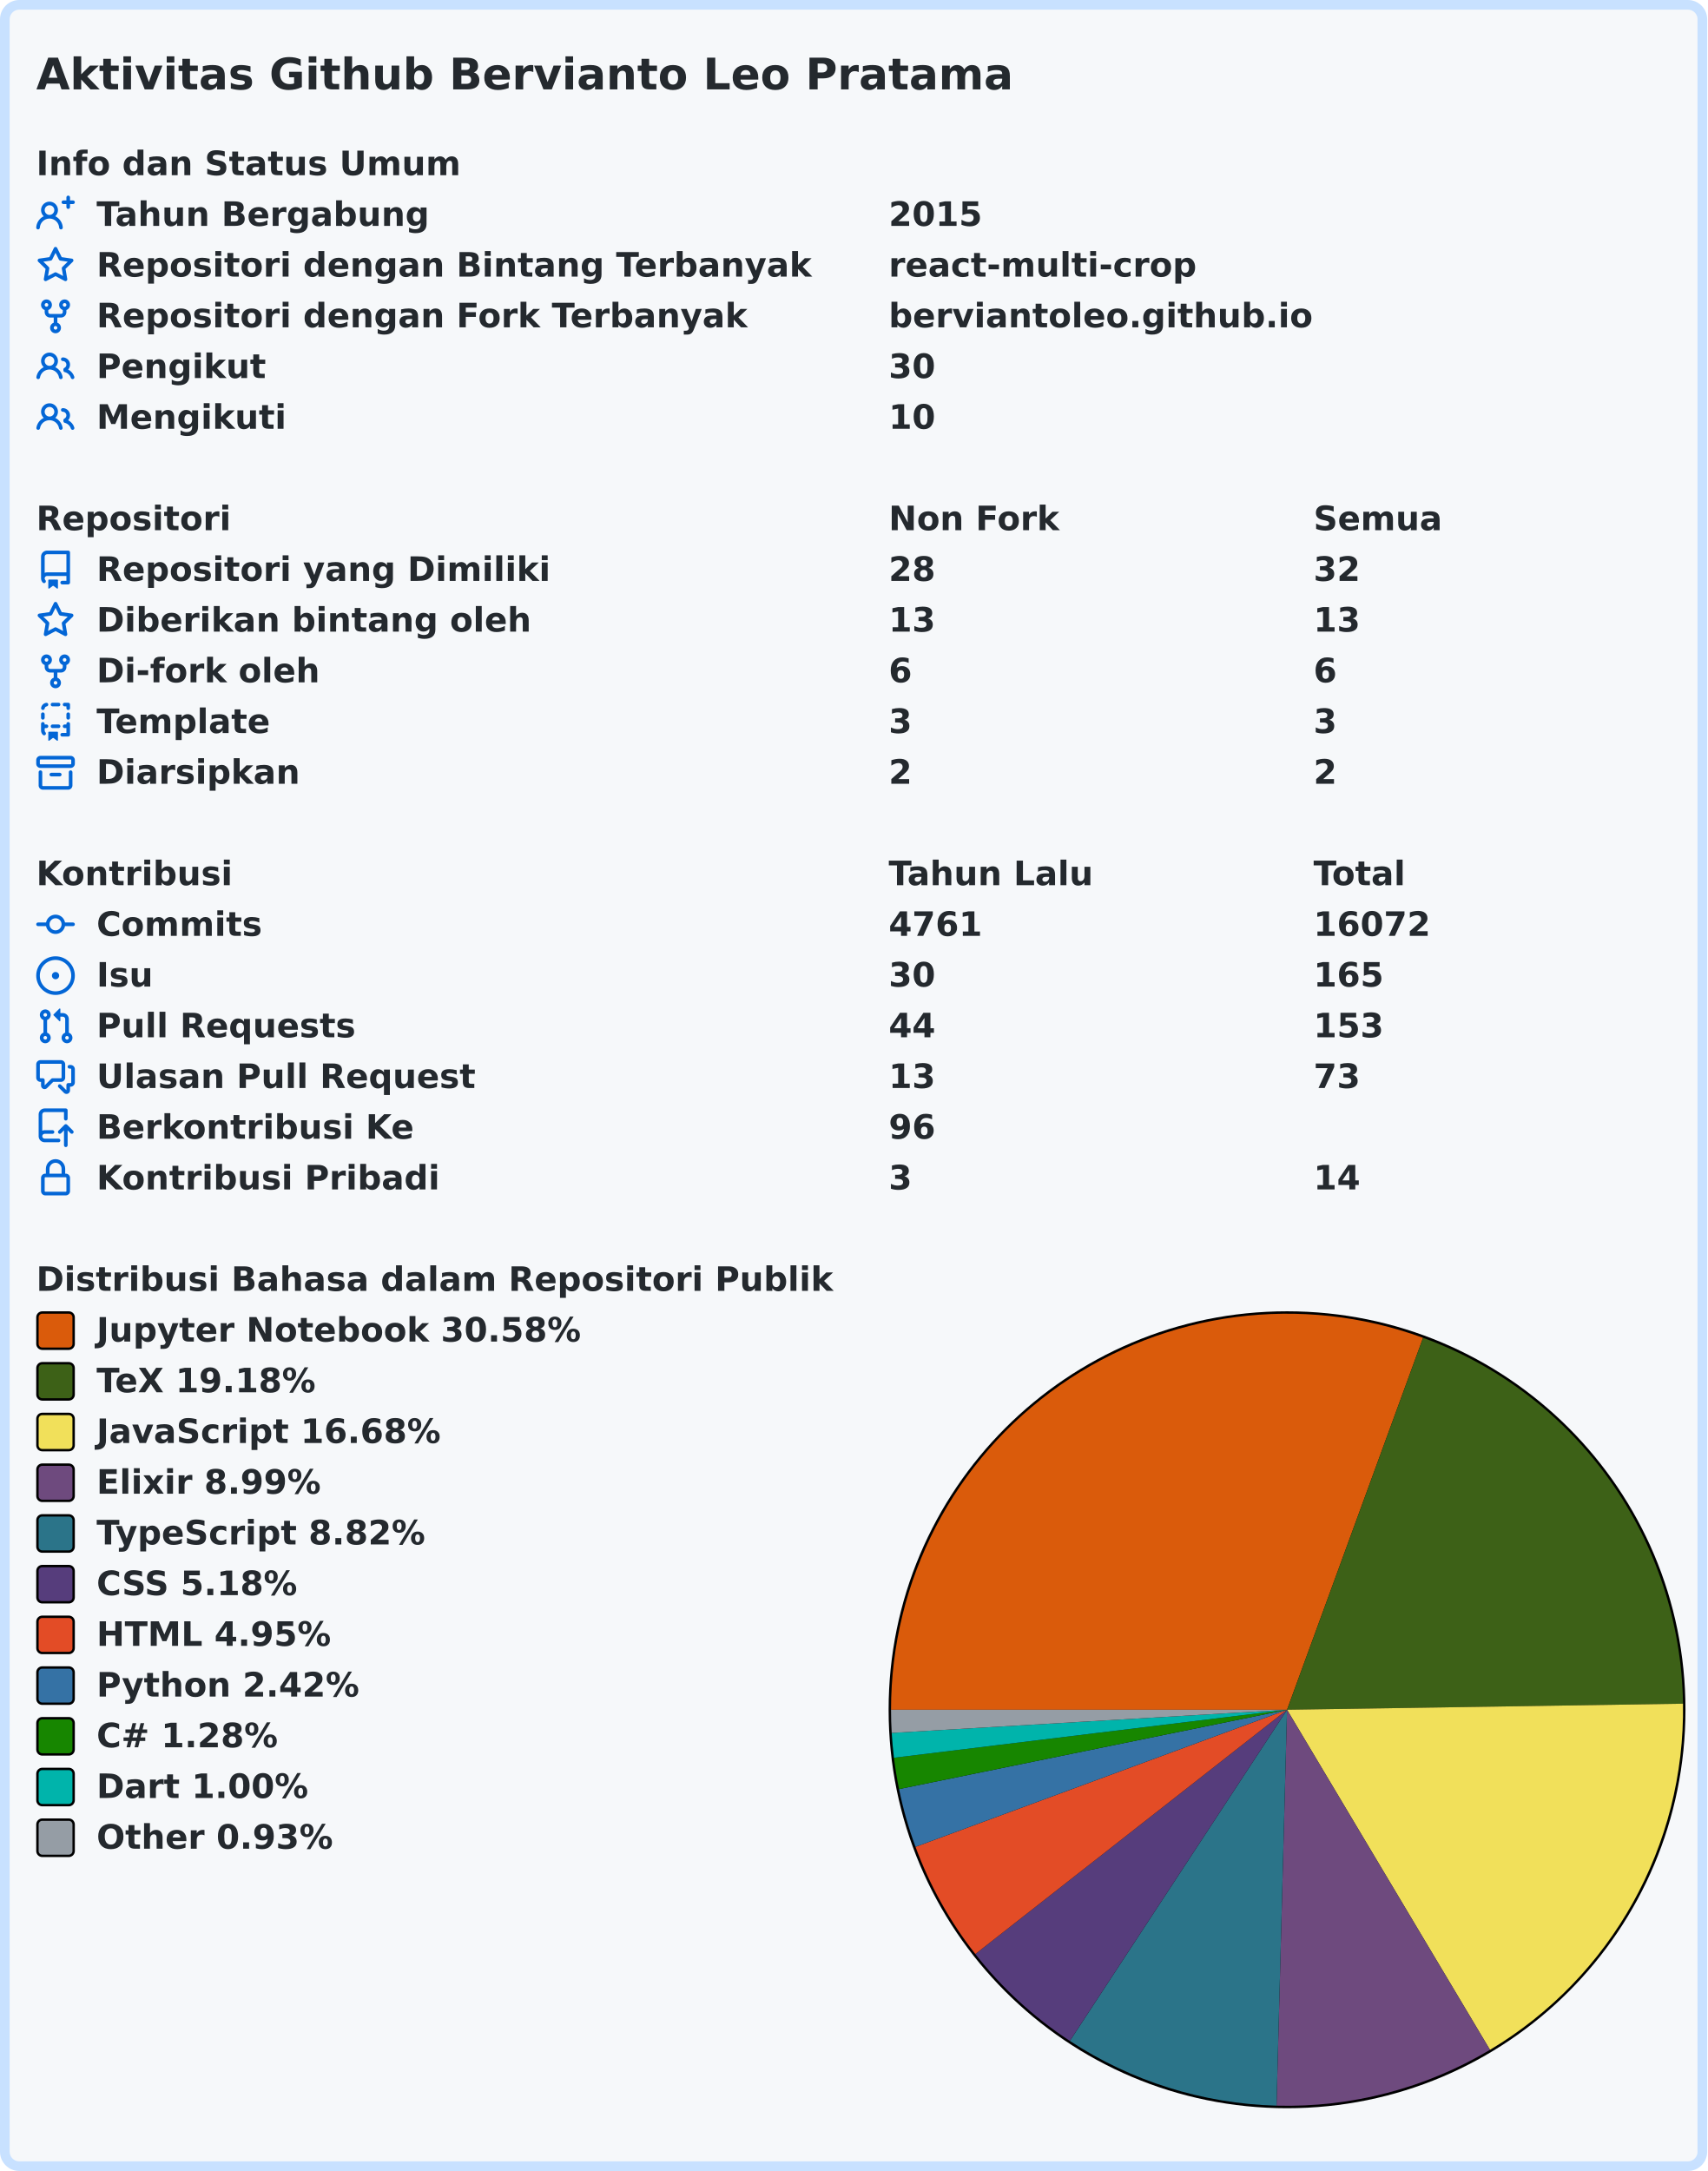
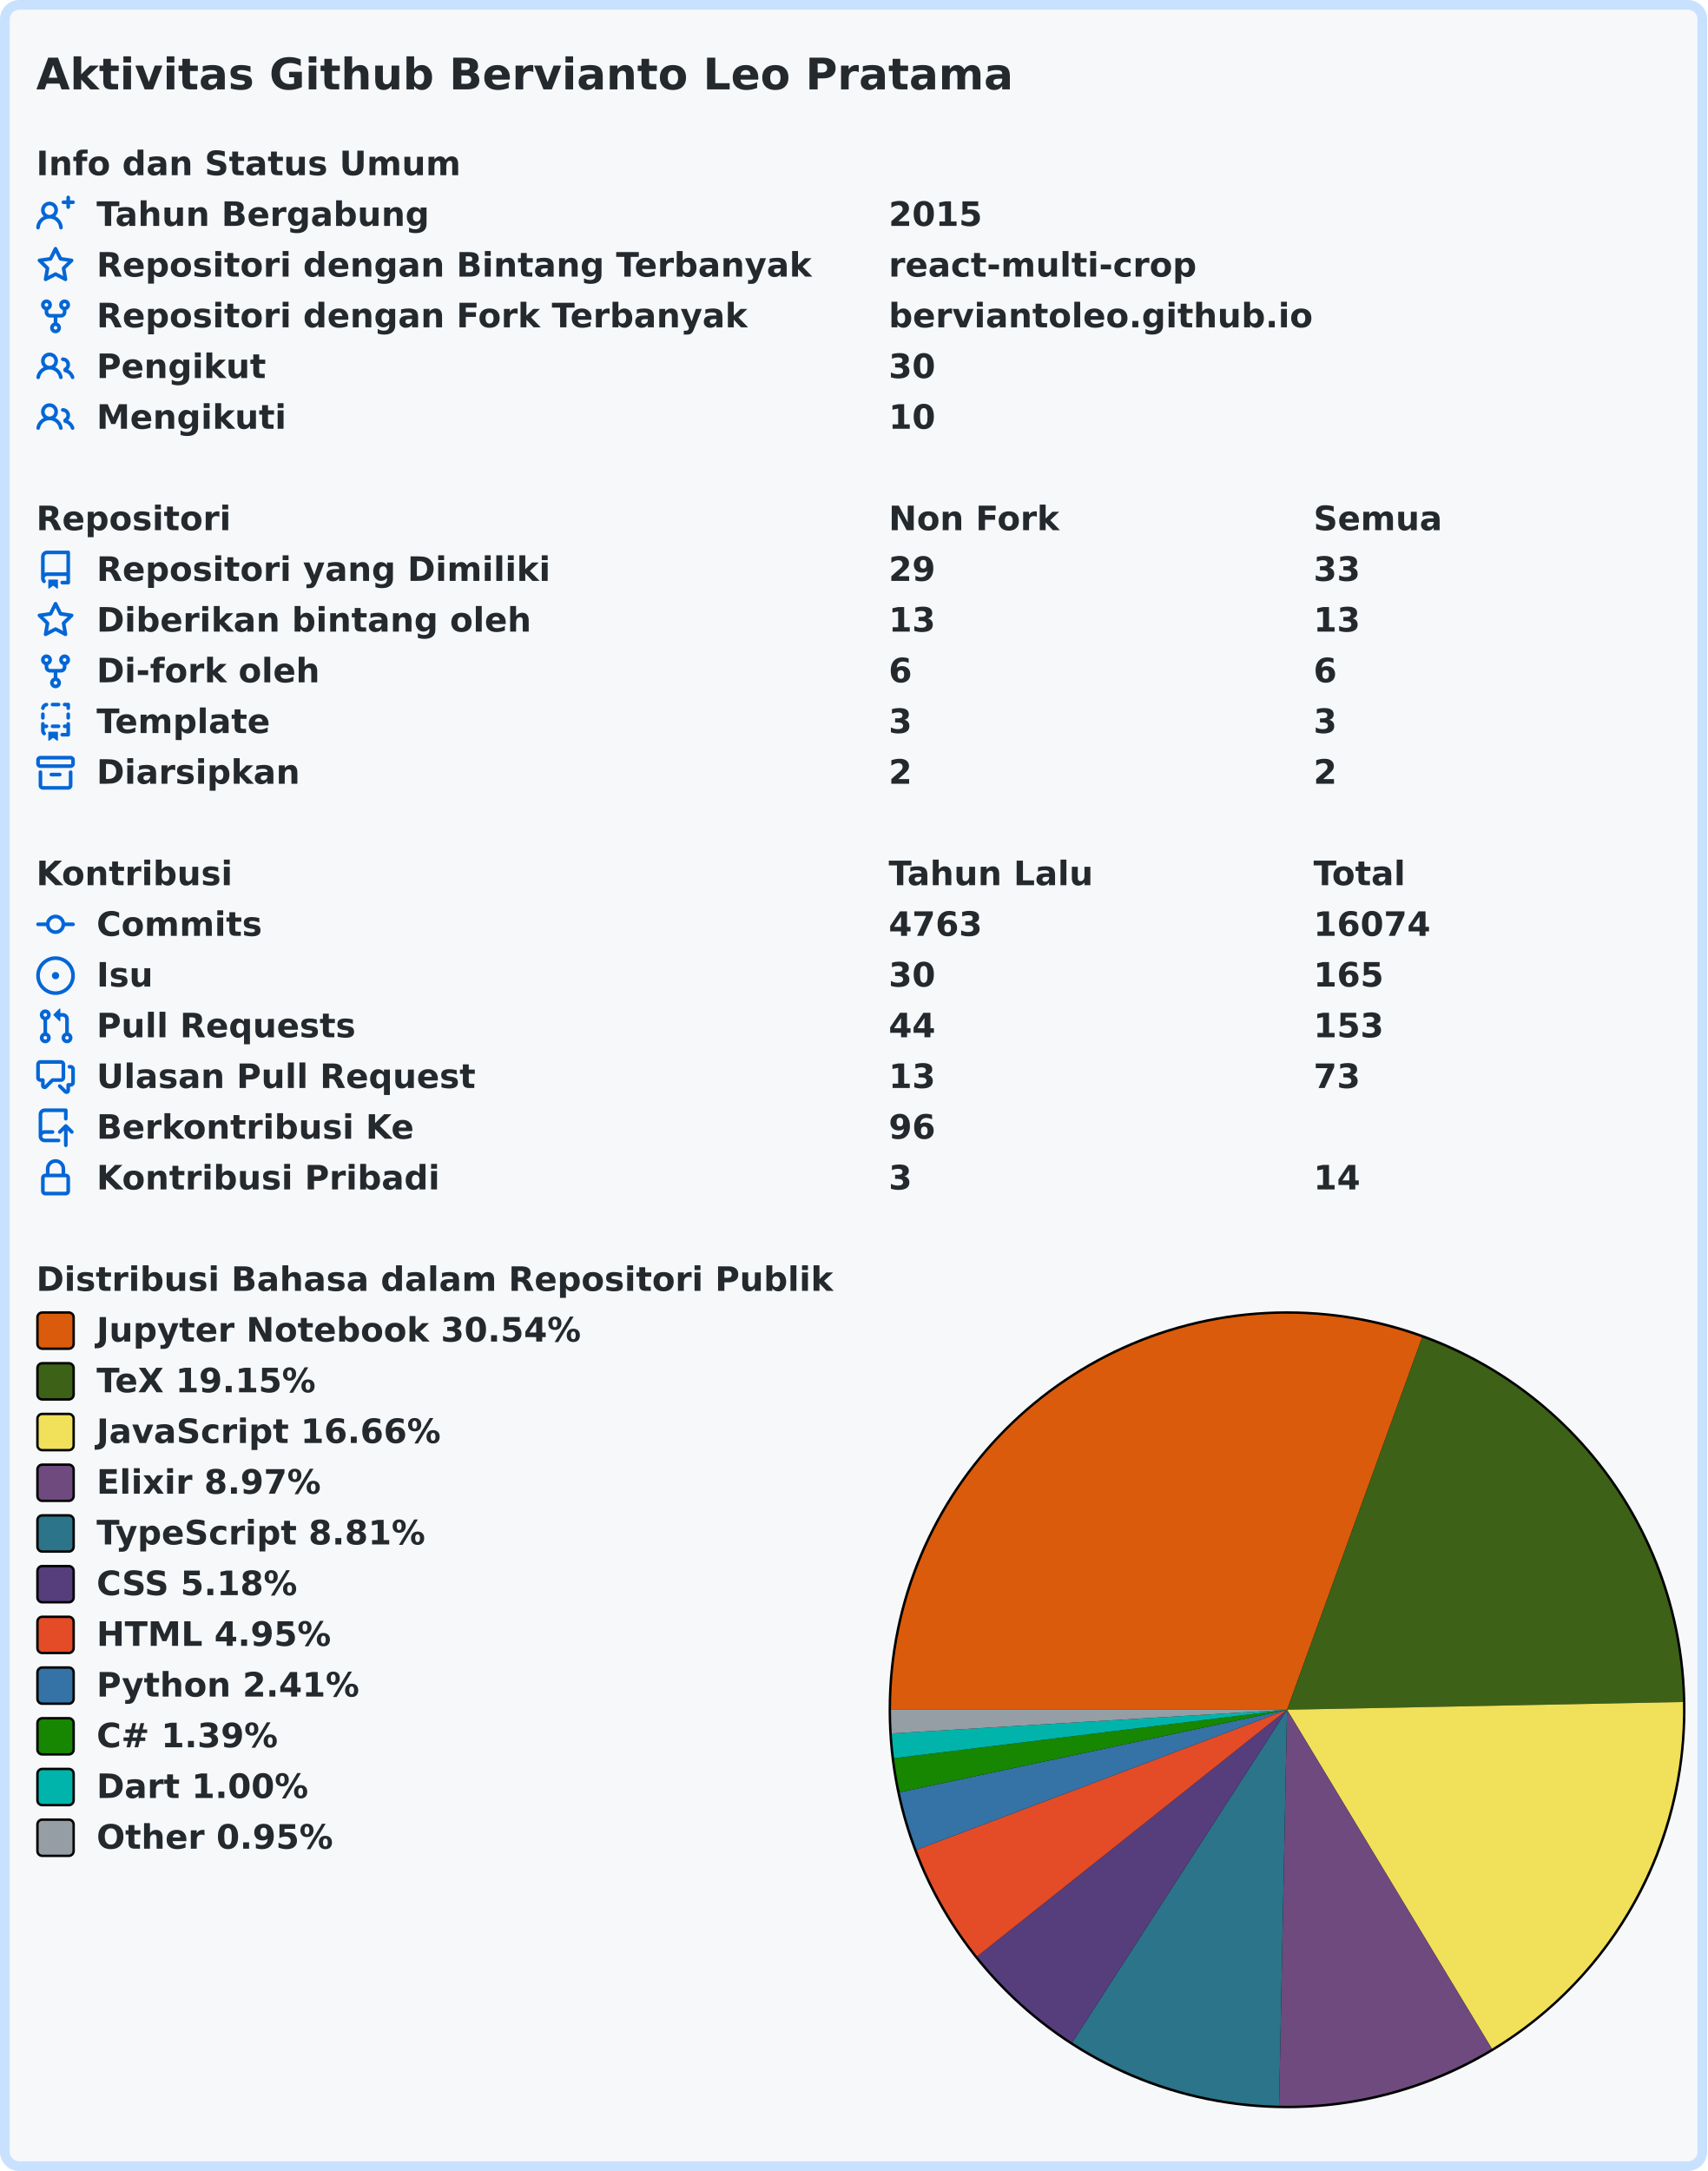
<svg xmlns="http://www.w3.org/2000/svg" width="707" height="899" viewBox="0 0 707 899" lang="id" xml:lang="id">
  <rect x="2" y="2" stroke-width="4" rx="6" width="703" height="895" stroke="#c8e1ff" fill="#f6f8fa" />
  <g font-weight="600" font-size="110pt" font-family="Verdana,Geneva,DejaVu Sans,sans-serif" text-rendering="geometricPrecision">
    <text x="122" y="301" lengthAdjust="spacingAndGlyphs" textLength="3261" transform="scale(0.123)" fill="#24292e">Aktivitas Github Bervianto Leo Pratama</text>
    <g transform="translate(0, 60)" fill="#24292e">
      <g transform="translate(15, 0)">
        <g transform="scale(0.095)">
          <text x="0" y="132" textLength="1852" lengthAdjust="spacingAndGlyphs">Info dan Status Umum</text>
        </g>
      </g>
      <g transform="translate(15, 21)">
        <path fill="#0366d6" fill-rule="evenodd" d="M13.25 0a.75.75 0 01.75.75V2h1.25a.75.75 0 010 1.5H14v1.25a.75.75 0 01-1.5 0V3.5h-1.25a.75.75 0 010-1.5h1.25V.75a.75.75 0 01.75-.75zM5.5 4a2 2 0 100 4 2 2 0 000-4zm2.4 4.548a3.5 3.5 0 10-4.799 0 5.527 5.527 0 00-3.1 4.66.75.75 0 101.498.085A4.01 4.01 0 015.5 9.5a4.01 4.01 0 014.001 3.793.75.75 0 101.498-.086 5.527 5.527 0 00-3.1-4.659z" />
        <g transform="scale(0.095)">
          <text lengthAdjust="spacingAndGlyphs" textLength="1478" x="263" y="132">Tahun Bergabung</text>
          <text lengthAdjust="spacingAndGlyphs" textLength="420" x="3716" y="132">2015</text>
        </g>
      </g>
      <g transform="translate(15, 42)">
        <path fill="#0366d6" fill-rule="evenodd" d="M8 .25a.75.75 0 01.673.418l1.882 3.815 4.21.612a.75.75 0 01.416 1.279l-3.046 2.97.719 4.192a.75.75 0 01-1.088.791L8 12.347l-3.766 1.98a.75.75 0 01-1.088-.79l.72-4.194L.818 6.374a.75.75 0 01.416-1.28l4.21-.611L7.327.668A.75.75 0 018 .25zm0 2.445L6.615 5.5a.75.75 0 01-.564.41l-3.097.45 2.24 2.184a.75.75 0 01.216.664l-.528 3.084 2.769-1.456a.75.75 0 01.698 0l2.77 1.456-.53-3.084a.75.75 0 01.216-.664l2.24-2.183-3.096-.45a.75.75 0 01-.564-.41L8 2.694v.001z" />
        <g transform="scale(0.095)">
          <text lengthAdjust="spacingAndGlyphs" textLength="3126" x="263" y="132">Repositori dengan Bintang Terbanyak</text>
          <text lengthAdjust="spacingAndGlyphs" textLength="1330" x="3716" y="132">react-multi-crop</text>
        </g>
      </g>
      <g transform="translate(15, 63)">
        <path fill="#0366d6" fill-rule="evenodd" d="M5 3.25a.75.75 0 11-1.5 0 .75.75 0 011.5 0zm0 2.122a2.25 2.25 0 10-1.5 0v.878A2.25 2.25 0 005.75 8.5h1.5v2.128a2.251 2.251 0 101.5 0V8.5h1.5a2.25 2.25 0 002.25-2.25v-.878a2.25 2.25 0 10-1.5 0v.878a.75.75 0 01-.75.75h-4.5A.75.75 0 015 6.25v-.878zm3.75 7.378a.75.75 0 11-1.5 0 .75.75 0 011.5 0zm3-8.75a.75.75 0 100-1.5.75.75 0 000 1.5z" />
        <g transform="scale(0.095)">
          <text lengthAdjust="spacingAndGlyphs" textLength="2846" x="263" y="132">Repositori dengan Fork Terbanyak</text>
          <text lengthAdjust="spacingAndGlyphs" textLength="1821" x="3716" y="132">berviantoleo.github.io</text>
        </g>
      </g>
      <g transform="translate(15, 84)">
        <path fill="#0366d6" fill-rule="evenodd" d="M5.5 3.5a2 2 0 100 4 2 2 0 000-4zM2 5.5a3.5 3.5 0 115.898 2.549 5.507 5.507 0 013.034 4.084.75.75 0 11-1.482.235 4.001 4.001 0 00-7.9 0 .75.75 0 01-1.482-.236A5.507 5.507 0 013.102 8.05 3.49 3.49 0 012 5.5zM11 4a.75.75 0 100 1.5 1.5 1.5 0 01.666 2.844.75.75 0 00-.416.672v.352a.75.75 0 00.574.73c1.2.289 2.162 1.2 2.522 2.372a.75.75 0 101.434-.44 5.01 5.01 0 00-2.56-3.012A3 3 0 0011 4z" />
        <g transform="scale(0.095)">
          <text lengthAdjust="spacingAndGlyphs" textLength="723" x="263" y="132">Pengikut</text>
          <text lengthAdjust="spacingAndGlyphs" textLength="210" x="3716" y="132">30</text>
        </g>
      </g>
      <g transform="translate(15, 105)">
        <path fill="#0366d6" fill-rule="evenodd" d="M5.5 3.5a2 2 0 100 4 2 2 0 000-4zM2 5.5a3.5 3.5 0 115.898 2.549 5.507 5.507 0 013.034 4.084.75.75 0 11-1.482.235 4.001 4.001 0 00-7.9 0 .75.75 0 01-1.482-.236A5.507 5.507 0 013.102 8.05 3.49 3.49 0 012 5.5zM11 4a.75.75 0 100 1.5 1.5 1.5 0 01.666 2.844.75.75 0 00-.416.672v.352a.75.75 0 00.574.73c1.2.289 2.162 1.2 2.522 2.372a.75.75 0 101.434-.44 5.01 5.01 0 00-2.56-3.012A3 3 0 0011 4z" />
        <g transform="scale(0.095)">
          <text lengthAdjust="spacingAndGlyphs" textLength="813" x="263" y="132">Mengikuti</text>
          <text lengthAdjust="spacingAndGlyphs" textLength="210" x="3716" y="132">10</text>
        </g>
      </g>
    </g>
    <g transform="translate(0, 207)" fill="#24292e">
      <g transform="translate(15, 0)">
        <g transform="scale(0.095)">
          <text x="0" y="132" textLength="832" lengthAdjust="spacingAndGlyphs">Repositori</text>
          <text x="3716" y="132" textLength="740" lengthAdjust="spacingAndGlyphs">Non Fork</text>
          <text x="5568" y="132" textLength="573" lengthAdjust="spacingAndGlyphs">Semua</text>
        </g>
      </g>
      <g transform="translate(15, 21)">
        <path fill="#0366d6" fill-rule="evenodd" d="M2 2.5A2.5 2.5 0 014.5 0h8.75a.75.75 0 01.75.75v12.5a.75.75 0 01-.75.75h-2.5a.75.75 0 110-1.5h1.75v-2h-8a1 1 0 00-.714 1.7.75.75 0 01-1.072 1.05A2.495 2.495 0 012 11.5v-9zm10.5-1V9h-8c-.356 0-.694.074-1 .208V2.5a1 1 0 011-1h8zM5 12.25v3.25a.25.25 0 00.4.2l1.45-1.087a.25.25 0 01.3 0L8.6 15.7a.25.25 0 00.4-.2v-3.25a.25.25 0 00-.25-.25h-3.5a.25.25 0 00-.25.25z" />
        <g transform="scale(0.095)">
          <text lengthAdjust="spacingAndGlyphs" textLength="1962" x="263" y="132">Repositori yang Dimiliki</text>
-           <text lengthAdjust="spacingAndGlyphs" textLength="210" x="3716" y="132">28</text>
-           <text lengthAdjust="spacingAndGlyphs" textLength="210" x="5568" y="132">32</text>
+           <text lengthAdjust="spacingAndGlyphs" textLength="210" x="3716" y="132">29</text>
+           <text lengthAdjust="spacingAndGlyphs" textLength="210" x="5568" y="132">33</text>
        </g>
      </g>
      <g transform="translate(15, 42)">
        <path fill="#0366d6" fill-rule="evenodd" d="M8 .25a.75.75 0 01.673.418l1.882 3.815 4.21.612a.75.75 0 01.416 1.279l-3.046 2.97.719 4.192a.75.75 0 01-1.088.791L8 12.347l-3.766 1.98a.75.75 0 01-1.088-.79l.72-4.194L.818 6.374a.75.75 0 01.416-1.28l4.21-.611L7.327.668A.75.75 0 018 .25zm0 2.445L6.615 5.5a.75.75 0 01-.564.41l-3.097.45 2.24 2.184a.75.75 0 01.216.664l-.528 3.084 2.769-1.456a.75.75 0 01.698 0l2.77 1.456-.53-3.084a.75.75 0 01.216-.664l2.24-2.183-3.096-.45a.75.75 0 01-.564-.41L8 2.694v.001z" />
        <g transform="scale(0.095)">
          <text lengthAdjust="spacingAndGlyphs" textLength="1887" x="263" y="132">Diberikan bintang oleh</text>
          <text lengthAdjust="spacingAndGlyphs" textLength="210" x="3716" y="132">13</text>
          <text lengthAdjust="spacingAndGlyphs" textLength="210" x="5568" y="132">13</text>
        </g>
      </g>
      <g transform="translate(15, 63)">
        <path fill="#0366d6" fill-rule="evenodd" d="M5 3.25a.75.75 0 11-1.5 0 .75.75 0 011.5 0zm0 2.122a2.25 2.25 0 10-1.5 0v.878A2.25 2.25 0 005.75 8.5h1.5v2.128a2.251 2.251 0 101.5 0V8.5h1.5a2.25 2.25 0 002.25-2.25v-.878a2.25 2.25 0 10-1.5 0v.878a.75.75 0 01-.75.75h-4.5A.75.75 0 015 6.25v-.878zm3.75 7.378a.75.75 0 11-1.5 0 .75.75 0 011.5 0zm3-8.75a.75.75 0 100-1.5.75.75 0 000 1.5z" />
        <g transform="scale(0.095)">
          <text lengthAdjust="spacingAndGlyphs" textLength="963" x="263" y="132">Di-fork oleh</text>
          <text lengthAdjust="spacingAndGlyphs" textLength="105" x="3716" y="132">6</text>
          <text lengthAdjust="spacingAndGlyphs" textLength="105" x="5568" y="132">6</text>
        </g>
      </g>
      <g transform="translate(15, 84)">
        <path fill="#0366d6" fill-rule="evenodd" d="M6 .75A.75.75 0 016.75 0h2.5a.75.75 0 010 1.5h-2.5A.75.75 0 016 .75zm5 0a.75.75 0 01.75-.75h1.5a.75.75 0 01.75.75v1.5a.75.75 0 01-1.5 0V1.5h-.75A.75.75 0 0111 .75zM4.992.662a.75.75 0 01-.636.848c-.436.063-.783.41-.846.846a.75.75 0 01-1.485-.212A2.501 2.501 0 014.144.025a.75.75 0 01.848.637zM2.75 4a.75.75 0 01.75.75v1.5a.75.75 0 01-1.5 0v-1.5A.75.75 0 012.75 4zm10.5 0a.75.75 0 01.75.75v1.5a.75.75 0 01-1.5 0v-1.5a.75.75 0 01.75-.75zM2.75 8a.75.75 0 01.75.75v.268A1.72 1.72 0 013.75 9h.5a.75.75 0 010 1.5h-.5a.25.25 0 00-.25.25v.75c0 .28.114.532.3.714a.75.75 0 01-1.05 1.072A2.495 2.495 0 012 11.5V8.75A.75.75 0 012.75 8zm10.5 0a.75.75 0 01.75.75v4.5a.75.75 0 01-.75.75h-2.5a.75.75 0 010-1.5h1.75v-2h-.75a.75.75 0 010-1.5h.75v-.25a.75.75 0 01.75-.75zM6 9.75A.75.75 0 016.75 9h2.5a.75.75 0 010 1.5h-2.5A.75.75 0 016 9.75zm-1 2.5v3.25a.25.25 0 00.4.2l1.45-1.087a.25.25 0 01.3 0L8.6 15.7a.25.25 0 00.4-.2v-3.25a.25.25 0 00-.25-.25h-3.5a.25.25 0 00-.25.25z" />
        <g transform="scale(0.095)">
          <text lengthAdjust="spacingAndGlyphs" textLength="783" x="263" y="132">Template</text>
          <text lengthAdjust="spacingAndGlyphs" textLength="105" x="3716" y="132">3</text>
          <text lengthAdjust="spacingAndGlyphs" textLength="105" x="5568" y="132">3</text>
        </g>
      </g>
      <g transform="translate(15, 105)">
        <path fill="#0366d6" fill-rule="evenodd" d="M1.75 2.5a.25.25 0 00-.25.25v1.5c0 .138.112.25.25.25h12.5a.25.25 0 00.25-.25v-1.5a.25.25 0 00-.25-.25H1.75zM0 2.75C0 1.784.784 1 1.75 1h12.5c.966 0 1.75.784 1.75 1.75v1.5A1.75 1.75 0 0114.25 6H1.75A1.75 1.75 0 010 4.25v-1.5zM1.75 7a.75.75 0 01.75.75v5.5c0 .138.112.25.25.25h10.5a.25.25 0 00.25-.25v-5.5a.75.75 0 111.5 0v5.5A1.75 1.75 0 0113.25 15H2.75A1.75 1.75 0 011 13.25v-5.5A.75.75 0 011.75 7zm4.5 1a.75.75 0 000 1.5h3.5a.75.75 0 100-1.5h-3.5z" />
        <g transform="scale(0.095)">
          <text lengthAdjust="spacingAndGlyphs" textLength="880" x="263" y="132">Diarsipkan</text>
          <text lengthAdjust="spacingAndGlyphs" textLength="105" x="3716" y="132">2</text>
          <text lengthAdjust="spacingAndGlyphs" textLength="105" x="5568" y="132">2</text>
        </g>
      </g>
    </g>
    <g transform="translate(0, 354)" fill="#24292e">
      <g transform="translate(15, 0)">
        <g transform="scale(0.095)">
          <text x="0" y="132" textLength="834" lengthAdjust="spacingAndGlyphs">Kontribusi</text>
          <text x="3716" y="132" textLength="914" lengthAdjust="spacingAndGlyphs">Tahun Lalu</text>
          <text x="5568" y="132" textLength="414" lengthAdjust="spacingAndGlyphs">Total</text>
        </g>
      </g>
      <g transform="translate(15, 21)">
        <path fill="#0366d6" fill-rule="evenodd" d="M10.5 7.75a2.5 2.5 0 11-5 0 2.5 2.5 0 015 0zm1.43.75a4.002 4.002 0 01-7.86 0H.75a.75.75 0 110-1.5h3.32a4.001 4.001 0 017.86 0h3.32a.75.75 0 110 1.5h-3.32z" />
        <g transform="scale(0.095)">
          <text lengthAdjust="spacingAndGlyphs" textLength="734" x="263" y="132">Commits</text>
-           <text lengthAdjust="spacingAndGlyphs" textLength="420" x="3716" y="132">4761</text>
-           <text lengthAdjust="spacingAndGlyphs" textLength="525" x="5568" y="132">16072</text>
+           <text lengthAdjust="spacingAndGlyphs" textLength="420" x="3716" y="132">4763</text>
+           <text lengthAdjust="spacingAndGlyphs" textLength="525" x="5568" y="132">16074</text>
        </g>
      </g>
      <g transform="translate(15, 42)">
        <path fill="#0366d6" d="M8 9.5a1.5 1.5 0 100-3 1.5 1.5 0 000 3z" />
        <path fill="#0366d6" fill-rule="evenodd" d="M8 0a8 8 0 100 16A8 8 0 008 0zM1.5 8a6.5 6.5 0 1113 0 6.5 6.5 0 01-13 0z" />
        <g transform="scale(0.095)">
          <text lengthAdjust="spacingAndGlyphs" textLength="238" x="263" y="132">Isu</text>
          <text lengthAdjust="spacingAndGlyphs" textLength="210" x="3716" y="132">30</text>
          <text lengthAdjust="spacingAndGlyphs" textLength="315" x="5568" y="132">165</text>
        </g>
      </g>
      <g transform="translate(15, 63)">
        <path fill="#0366d6" fill-rule="evenodd" d="M7.177 3.073L9.573.677A.25.25 0 0110 .854v4.792a.25.25 0 01-.427.177L7.177 3.427a.25.25 0 010-.354zM3.75 2.5a.75.75 0 100 1.5.75.75 0 000-1.5zm-2.25.75a2.25 2.25 0 113 2.122v5.256a2.251 2.251 0 11-1.5 0V5.372A2.25 2.25 0 011.5 3.25zM11 2.5h-1V4h1a1 1 0 011 1v5.628a2.251 2.251 0 101.5 0V5A2.5 2.5 0 0011 2.5zm1 10.25a.75.75 0 111.5 0 .75.75 0 01-1.5 0zM3.75 12a.75.75 0 100 1.5.75.75 0 000-1.5z" />
        <g transform="scale(0.095)">
          <text lengthAdjust="spacingAndGlyphs" textLength="1113" x="263" y="132">Pull Requests</text>
          <text lengthAdjust="spacingAndGlyphs" textLength="210" x="3716" y="132">44</text>
          <text lengthAdjust="spacingAndGlyphs" textLength="315" x="5568" y="132">153</text>
        </g>
      </g>
      <g transform="translate(15, 84)">
        <path fill="#0366d6" fill-rule="evenodd" d="M1.5 2.75a.25.25 0 01.25-.25h8.5a.25.25 0 01.25.25v5.5a.25.25 0 01-.25.25h-3.5a.75.75 0 00-.53.22L3.5 11.44V9.25a.75.75 0 00-.75-.75h-1a.25.25 0 01-.25-.25v-5.5zM1.75 1A1.75 1.75 0 000 2.75v5.5C0 9.216.784 10 1.75 10H2v1.543a1.457 1.457 0 002.487 1.03L7.061 10h3.189A1.75 1.75 0 0012 8.25v-5.5A1.75 1.75 0 0010.25 1h-8.5zM14.5 4.75a.25.25 0 00-.25-.25h-.5a.75.75 0 110-1.5h.5c.966 0 1.75.784 1.75 1.75v5.5A1.75 1.75 0 0114.25 12H14v1.543a1.457 1.457 0 01-2.487 1.03L9.22 12.28a.75.75 0 111.06-1.06l2.22 2.22v-2.19a.75.75 0 01.75-.75h1a.25.25 0 00.25-.25v-5.5z" />
        <g transform="scale(0.095)">
          <text lengthAdjust="spacingAndGlyphs" textLength="1640" x="263" y="132">Ulasan Pull Request</text>
          <text lengthAdjust="spacingAndGlyphs" textLength="210" x="3716" y="132">13</text>
          <text lengthAdjust="spacingAndGlyphs" textLength="210" x="5568" y="132">73</text>
        </g>
      </g>
      <g transform="translate(15, 105)">
        <path fill="#0366d6" fill-rule="evenodd" d="M1 2.5A2.5 2.5 0 013.5 0h8.75a.75.75 0 01.75.75v3.5a.75.75 0 01-1.5 0V1.5h-8a1 1 0 00-1 1v6.708A2.492 2.492 0 013.5 9h3.25a.75.75 0 010 1.5H3.5a1 1 0 100 2h5.75a.75.75 0 010 1.5H3.5A2.5 2.5 0 011 11.5v-9zm13.23 7.79a.75.75 0 001.06-1.06l-2.505-2.505a.75.75 0 00-1.06 0L9.22 9.229a.75.75 0 001.06 1.061l1.225-1.224v6.184a.75.75 0 001.5 0V9.066l1.224 1.224z" />
        <g transform="scale(0.095)">
          <text lengthAdjust="spacingAndGlyphs" textLength="1366" x="263" y="132">Berkontribusi Ke</text>
          <text lengthAdjust="spacingAndGlyphs" textLength="210" x="3716" y="132">96</text>
        </g>
      </g>
      <g transform="translate(15, 126)">
        <path fill="#0366d6" fill-rule="evenodd" d="M4 4v2h-.25A1.75 1.75 0 002 7.75v5.5c0 .966.784 1.75 1.75 1.75h8.5A1.75 1.75 0 0014 13.25v-5.5A1.75 1.75 0 0012.25 6H12V4a4 4 0 10-8 0zm6.5 2V4a2.5 2.5 0 00-5 0v2h5zM12 7.5h.25a.25.25 0 01.25.25v5.5a.25.25 0 01-.25.25h-8.5a.25.25 0 01-.25-.25v-5.5a.25.25 0 01.25-.25H12z" />
        <g transform="scale(0.095)">
          <text lengthAdjust="spacingAndGlyphs" textLength="1456" x="263" y="132">Kontribusi Pribadi</text>
          <text lengthAdjust="spacingAndGlyphs" textLength="105" x="3716" y="132">3</text>
          <text lengthAdjust="spacingAndGlyphs" textLength="210" x="5568" y="132">14</text>
        </g>
      </g>
    </g>
    <g transform="translate(0, 522)" fill="#24292e">
      <g transform="translate(15, 0)">
        <g transform="scale(0.095)">
          <text x="0" y="132" textLength="3438" lengthAdjust="spacingAndGlyphs">Distribusi Bahasa dalam Repositori Publik</text>
        </g>
      </g>
      <g transform="translate(368, 21)">
        <circle cx="165" cy="165" r="165" fill="#000000" />
      </g>
      <g transform="translate(369, 22)">
-         <path fill-rule="evenodd" fill="#DA5B0B" d="M 0.0,164 A 164 164 0 0 1 220.335 9.979 L 164,164 Z" />
-         <path fill-rule="evenodd" fill="#3D6117" d="M 220.335,9.979 A 164 164 0 0 1 327.981 161.49 L 164,164 Z" />
-         <path fill-rule="evenodd" fill="#f1e05a" d="M 327.981,161.49 A 164 164 0 0 1 248.049 304.825 L 164,164 Z" />
-         <path fill-rule="evenodd" fill="#6e4a7e" d="M 248.049,304.825 A 164 164 0 0 1 159.643 327.942 L 164,164 Z" />
-         <path fill-rule="evenodd" fill="#2b7489" d="M 159.643,327.942 A 164 164 0 0 1 74.046 301.129 L 164,164 Z" />
-         <path fill-rule="evenodd" fill="#563d7c" d="M 74.046,301.129 A 164 164 0 0 1 34.907 265.149 L 164,164 Z" />
-         <path fill-rule="evenodd" fill="#e34c26" d="M 34.907,265.149 A 164 164 0 0 1 10.137 220.764 L 164,164 Z" />
-         <path fill-rule="evenodd" fill="#3572A5" d="M 10.137,220.764 A 164 164 0 0 1 3.324 196.85 L 164,164 Z" />
-         <path fill-rule="evenodd" fill="#178600" d="M 3.324,196.85 A 164 164 0 0 1 1.209 183.877 L 164,164 Z" />
-         <path fill-rule="evenodd" fill="#00B4AB" d="M 1.209,183.877 A 164 164 0 0 1 0.281 173.589 L 164,164 Z" />
-         <path fill-rule="evenodd" fill="#959da5" d="M 0.281,173.589 A 164 164 0 0 1 0.0 164 L 164,164 Z" />
+         <path fill-rule="evenodd" fill="#DA5B0B" d="M 0.0,164 A 164 164 0 0 1 219.934 9.833 L 164,164 Z" />
+         <path fill-rule="evenodd" fill="#3D6117" d="M 219.934,9.833 A 164 164 0 0 1 327.969 160.796 L 164,164 Z" />
+         <path fill-rule="evenodd" fill="#f1e05a" d="M 327.969,160.796 A 164 164 0 0 1 248.844 304.348 L 164,164 Z" />
+         <path fill-rule="evenodd" fill="#6e4a7e" d="M 248.844,304.348 A 164 164 0 0 1 160.696 327.967 L 164,164 Z" />
+         <path fill-rule="evenodd" fill="#2b7489" d="M 160.696,327.967 A 164 164 0 0 1 75.032 301.77 L 164,164 Z" />
+         <path fill-rule="evenodd" fill="#563d7c" d="M 75.032,301.77 A 164 164 0 0 1 35.681 266.128 L 164,164 Z" />
+         <path fill-rule="evenodd" fill="#e34c26" d="M 35.681,266.128 A 164 164 0 0 1 10.598 221.999 L 164,164 Z" />
+         <path fill-rule="evenodd" fill="#3572A5" d="M 10.598,221.999 A 164 164 0 0 1 3.6 198.173 L 164,164 Z" />
+         <path fill-rule="evenodd" fill="#178600" d="M 3.6,198.173 A 164 164 0 0 1 1.233 184.069 L 164,164 Z" />
+         <path fill-rule="evenodd" fill="#00B4AB" d="M 1.233,184.069 A 164 164 0 0 1 0.293 173.796 L 164,164 Z" />
+         <path fill-rule="evenodd" fill="#959da5" d="M 0.293,173.796 A 164 164 0 0 1 0.0 164 L 164,164 Z" />
      </g>
      <g transform="translate(15, 21)">
        <rect x="0.5" y="0.5" rx="2" width="15" height="15" fill="#DA5B0B" stroke-width="1" stroke="#000000" />
-         <text transform="scale(0.095)" x="263" y="132" textLength="2126" lengthAdjust="spacingAndGlyphs">Jupyter Notebook 30.58%</text>
+         <text transform="scale(0.095)" x="263" y="132" textLength="2126" lengthAdjust="spacingAndGlyphs">Jupyter Notebook 30.54%</text>
      </g>
      <g transform="translate(15, 42)">
        <rect x="0.5" y="0.5" rx="2" width="15" height="15" fill="#3D6117" stroke-width="1" stroke="#000000" />
-         <text transform="scale(0.095)" x="263" y="132" textLength="999" lengthAdjust="spacingAndGlyphs">TeX 19.18%</text>
+         <text transform="scale(0.095)" x="263" y="132" textLength="999" lengthAdjust="spacingAndGlyphs">TeX 19.15%</text>
      </g>
      <g transform="translate(15, 63)">
        <rect x="0.5" y="0.5" rx="2" width="15" height="15" fill="#f1e05a" stroke-width="1" stroke="#000000" />
-         <text transform="scale(0.095)" x="263" y="132" textLength="1516" lengthAdjust="spacingAndGlyphs">JavaScript 16.68%</text>
+         <text transform="scale(0.095)" x="263" y="132" textLength="1516" lengthAdjust="spacingAndGlyphs">JavaScript 16.66%</text>
      </g>
      <g transform="translate(15, 84)">
        <rect x="0.5" y="0.5" rx="2" width="15" height="15" fill="#6e4a7e" stroke-width="1" stroke="#000000" />
-         <text transform="scale(0.095)" x="263" y="132" textLength="987" lengthAdjust="spacingAndGlyphs">Elixir 8.99%</text>
+         <text transform="scale(0.095)" x="263" y="132" textLength="987" lengthAdjust="spacingAndGlyphs">Elixir 8.97%</text>
      </g>
      <g transform="translate(15, 105)">
        <rect x="0.5" y="0.5" rx="2" width="15" height="15" fill="#2b7489" stroke-width="1" stroke="#000000" />
-         <text transform="scale(0.095)" x="263" y="132" textLength="1462" lengthAdjust="spacingAndGlyphs">TypeScript 8.82%</text>
+         <text transform="scale(0.095)" x="263" y="132" textLength="1462" lengthAdjust="spacingAndGlyphs">TypeScript 8.81%</text>
      </g>
      <g transform="translate(15, 126)">
        <rect x="0.5" y="0.5" rx="2" width="15" height="15" fill="#563d7c" stroke-width="1" stroke="#000000" />
        <text transform="scale(0.095)" x="263" y="132" textLength="903" lengthAdjust="spacingAndGlyphs">CSS 5.18%</text>
      </g>
      <g transform="translate(15, 147)">
        <rect x="0.5" y="0.5" rx="2" width="15" height="15" fill="#e34c26" stroke-width="1" stroke="#000000" />
        <text transform="scale(0.095)" x="263" y="132" textLength="1036" lengthAdjust="spacingAndGlyphs">HTML 4.95%</text>
      </g>
      <g transform="translate(15, 168)">
        <rect x="0.5" y="0.5" rx="2" width="15" height="15" fill="#3572A5" stroke-width="1" stroke="#000000" />
-         <text transform="scale(0.095)" x="263" y="132" textLength="1149" lengthAdjust="spacingAndGlyphs">Python 2.42%</text>
+         <text transform="scale(0.095)" x="263" y="132" textLength="1149" lengthAdjust="spacingAndGlyphs">Python 2.41%</text>
      </g>
      <g transform="translate(15, 189)">
        <rect x="0.5" y="0.5" rx="2" width="15" height="15" fill="#178600" stroke-width="1" stroke="#000000" />
-         <text transform="scale(0.095)" x="263" y="132" textLength="831" lengthAdjust="spacingAndGlyphs">C# 1.28%</text>
+         <text transform="scale(0.095)" x="263" y="132" textLength="831" lengthAdjust="spacingAndGlyphs">C# 1.39%</text>
      </g>
      <g transform="translate(15, 210)">
        <rect x="0.5" y="0.5" rx="2" width="15" height="15" fill="#00B4AB" stroke-width="1" stroke="#000000" />
        <text transform="scale(0.095)" x="263" y="132" textLength="938" lengthAdjust="spacingAndGlyphs">Dart 1.00%</text>
      </g>
      <g transform="translate(15, 231)">
        <rect x="0.5" y="0.5" rx="2" width="15" height="15" fill="#959da5" stroke-width="1" stroke="#000000" />
-         <text transform="scale(0.095)" x="263" y="132" textLength="1047" lengthAdjust="spacingAndGlyphs">Other 0.93%</text>
+         <text transform="scale(0.095)" x="263" y="132" textLength="1047" lengthAdjust="spacingAndGlyphs">Other 0.95%</text>
      </g>
    </g>
  </g>
</svg>
